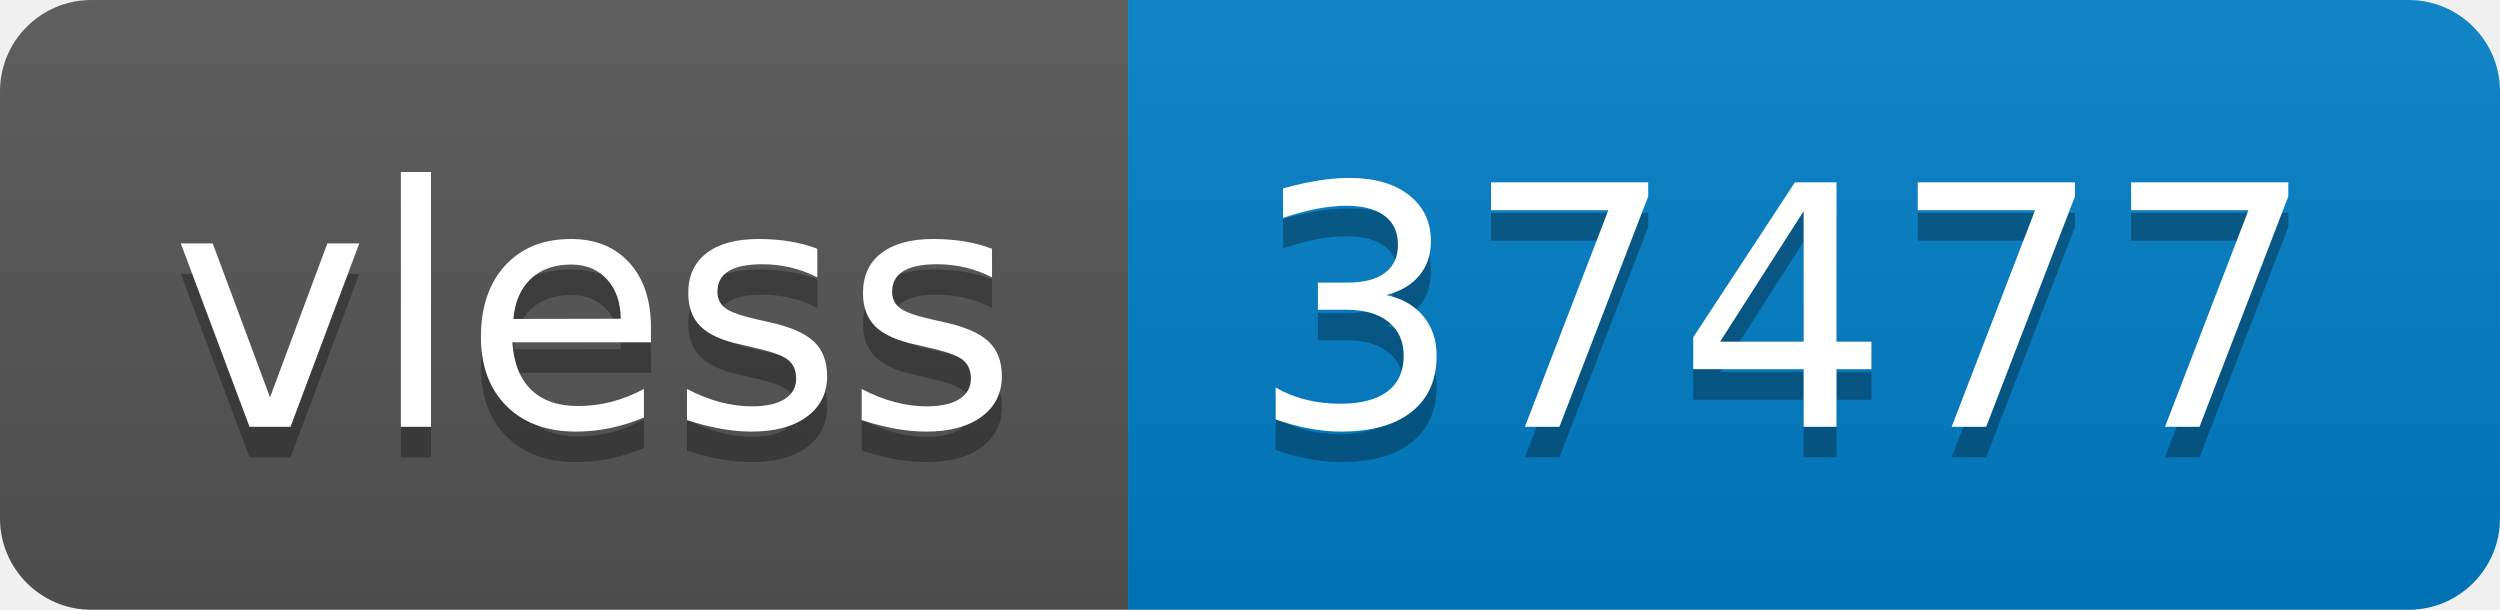
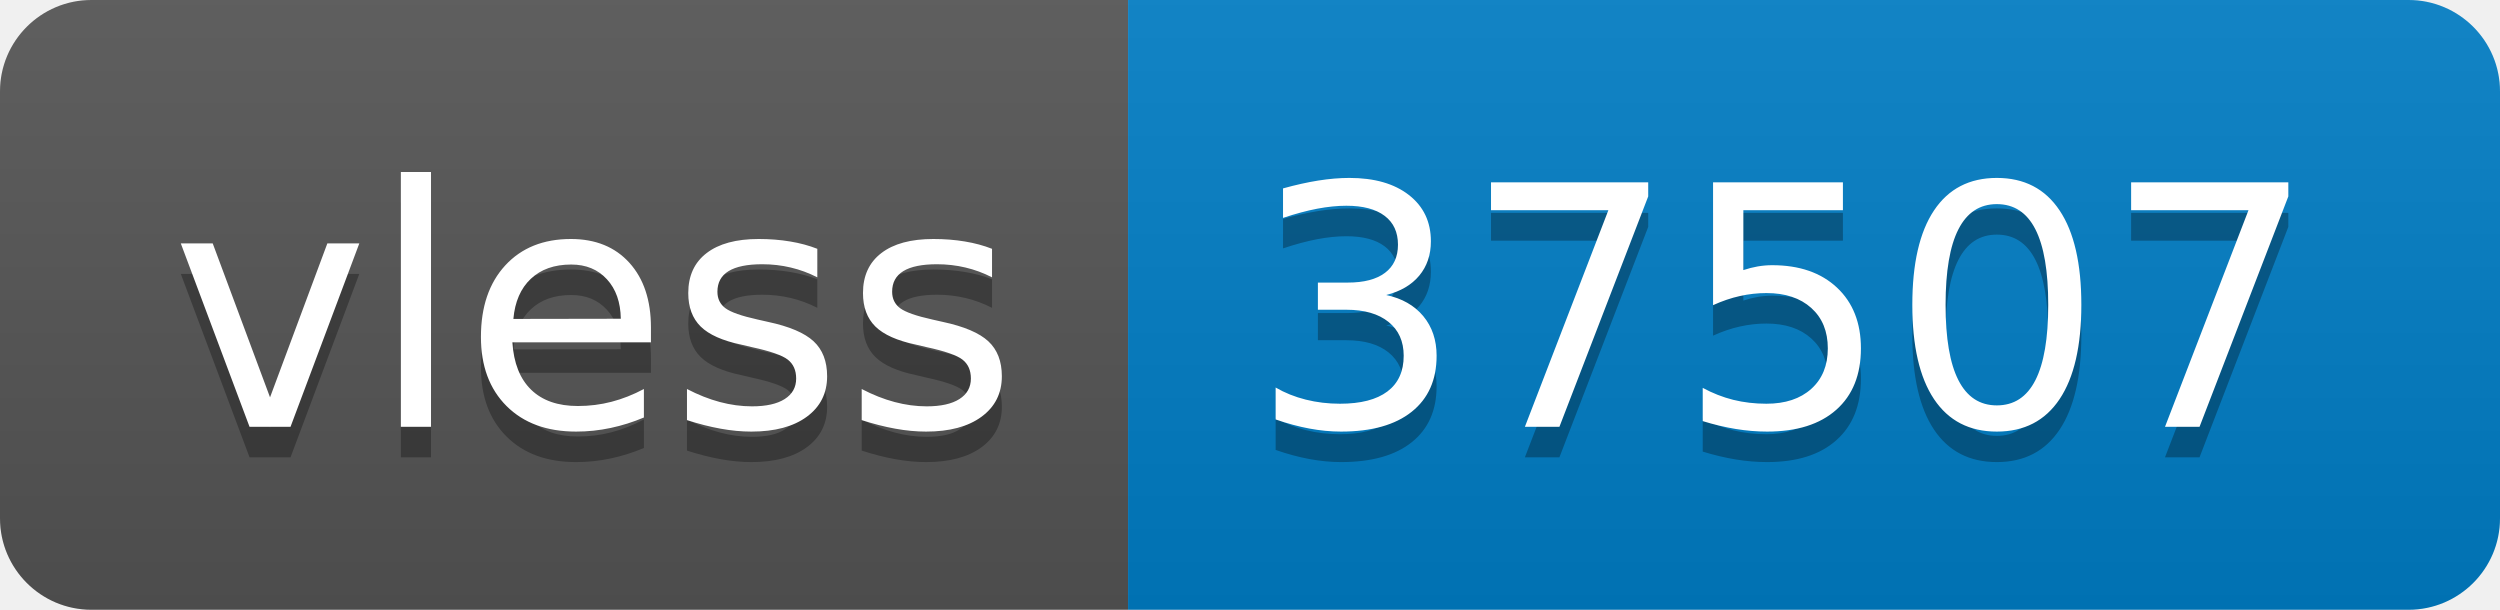
- <svg xmlns="http://www.w3.org/2000/svg" width="82" height="20" role="img" aria-label="vless: 37477">
+ <svg xmlns="http://www.w3.org/2000/svg" width="82" height="20" role="img" aria-label="vless: 37507">
  <linearGradient id="s" x2="0" y2="100%">
    <stop offset="0" stop-color="#bbb" stop-opacity=".1" />
    <stop offset="1" stop-opacity=".1" />
  </linearGradient>
  <clipPath id="r">
    <rect width="82" height="20" rx="3" fill="#fff" />
  </clipPath>
  <g clip-path="url(#r)">
    <rect width="37" height="20" fill="#555" />
    <rect x="37" width="45" height="20" fill="#007ec6" />
    <rect width="82" height="20" fill="url(#s)" />
  </g>
  <g fill="#fff" text-anchor="middle" font-family="Verdana,Geneva,DejaVu Sans,sans-serif" text-rendering="geometricPrecision" font-size="110">
    <text aria-hidden="true" x="195" y="150" fill="#010101" fill-opacity=".3" transform="scale(.1)" textLength="270">vless</text>
    <text x="195" y="140" transform="scale(.1)" fill="#fff" textLength="270">vless</text>
-     <text aria-hidden="true" x="585" y="150" fill="#010101" fill-opacity=".3" transform="scale(.1)" textLength="350">37477</text>
-     <text x="585" y="140" transform="scale(.1)" fill="#fff" textLength="350">37477</text>
+     <text aria-hidden="true" x="585" y="150" fill="#010101" fill-opacity=".3" transform="scale(.1)" textLength="350">37507</text>
+     <text x="585" y="140" transform="scale(.1)" fill="#fff" textLength="350">37507</text>
  </g>
</svg>
